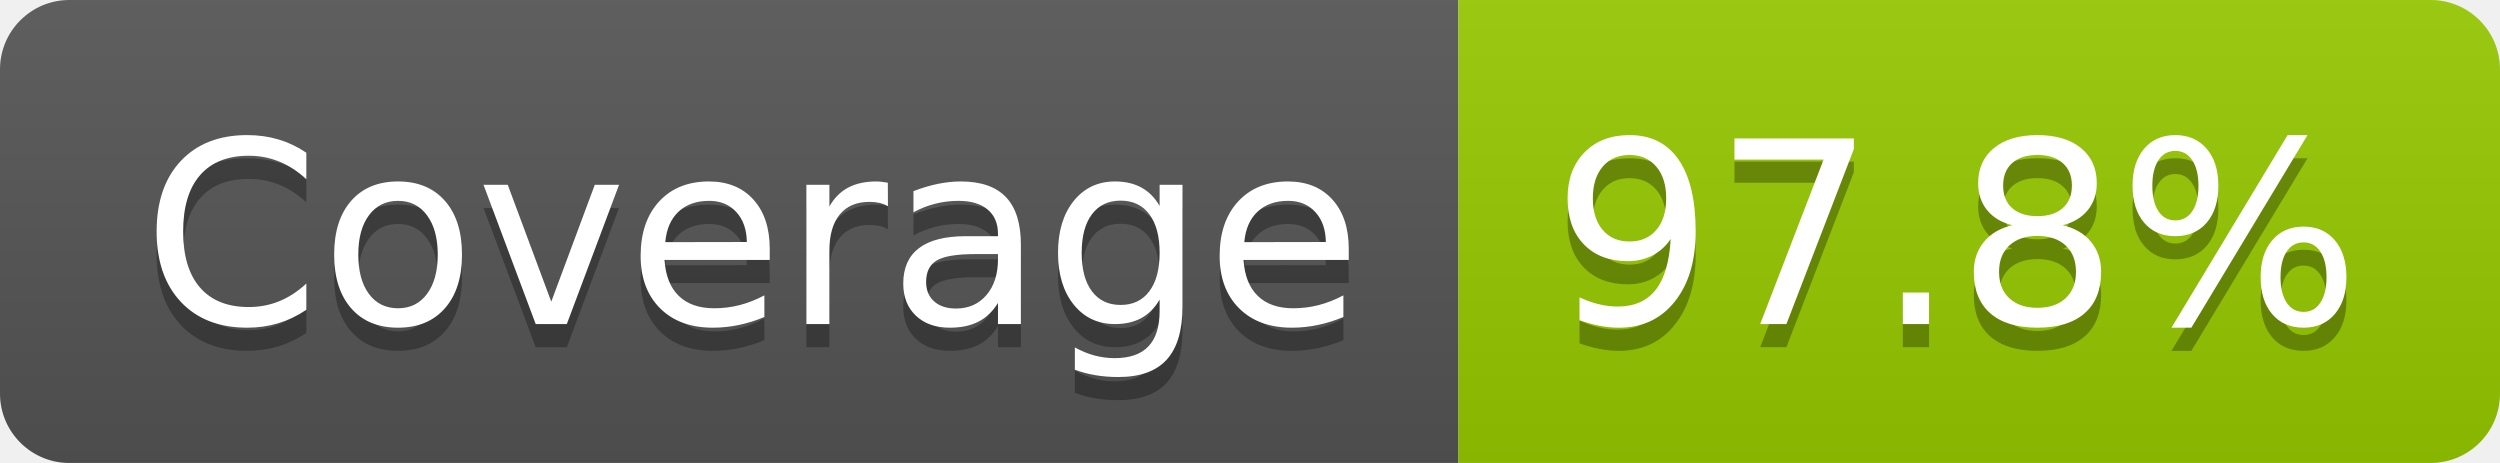
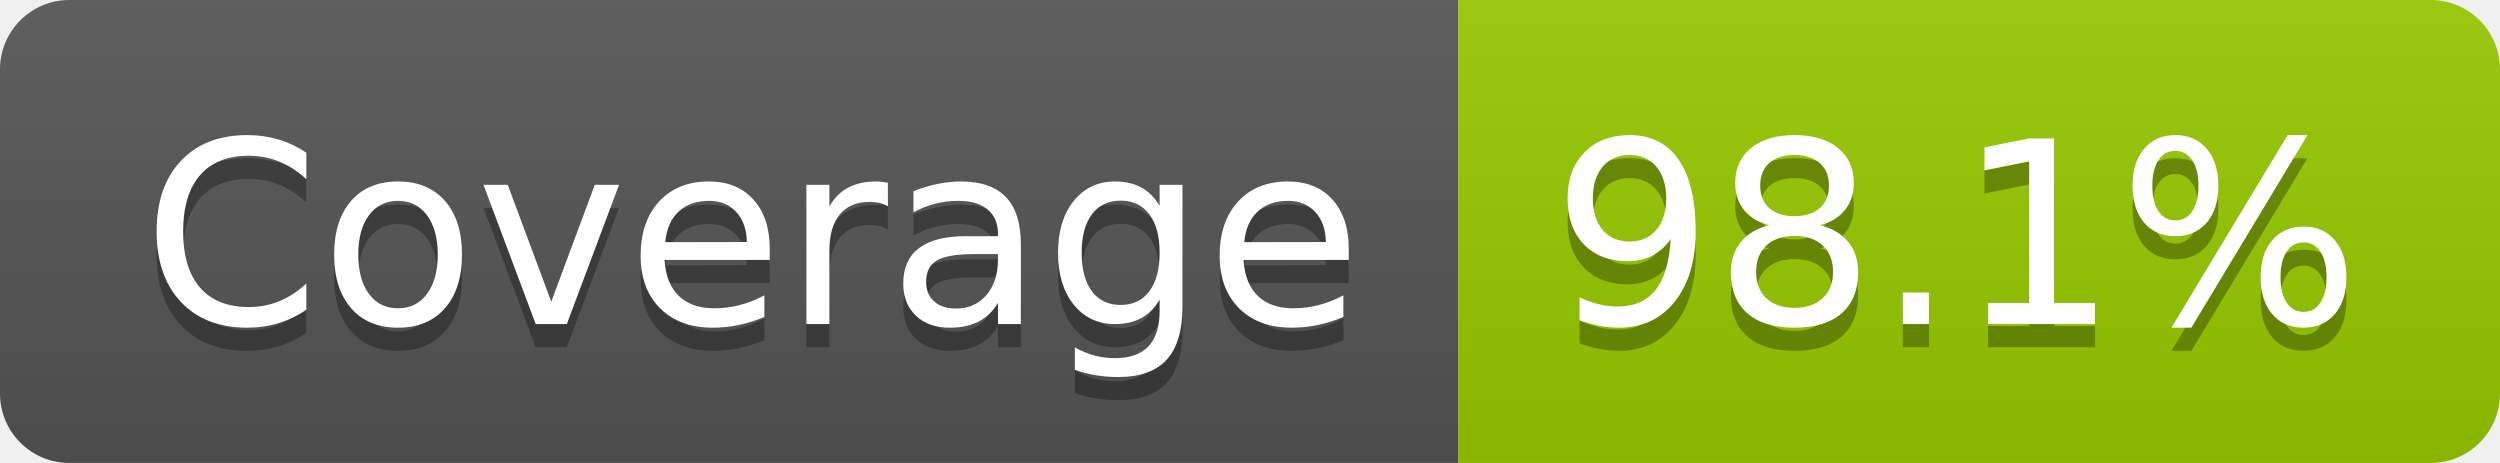
- <svg xmlns="http://www.w3.org/2000/svg" width="108" height="20" role="img" aria-label="Coverage: 97.8%">
+ <svg xmlns="http://www.w3.org/2000/svg" width="108" height="20" role="img" aria-label="Coverage: 98.1%">
  <linearGradient id="s" x2="0" y2="100%">
    <stop offset="0" stop-color="#bbb" stop-opacity=".1" />
    <stop offset="1" stop-opacity=".1" />
  </linearGradient>
  <clipPath id="r">
    <rect width="108" height="20" rx="3" fill="#fff" />
  </clipPath>
  <g clip-path="url(#r)">
    <rect width="63" height="20" fill="#555" />
    <rect x="63" width="45" height="20" fill="#97ca00" />
    <rect width="108" height="20" fill="url(#s)" />
  </g>
  <g fill="#fff" text-anchor="middle" font-family="Verdana,Geneva,DejaVu Sans,sans-serif" text-rendering="geometricPrecision" font-size="110">
    <text aria-hidden="true" x="325" y="150" fill="#010101" fill-opacity=".3" transform="scale(.1)" textLength="527">Coverage</text>
    <text x="325" y="140" transform="scale(.1)" fill="#fff" textLength="527">Coverage</text>
-     <text aria-hidden="true" x="845" y="150" fill="#010101" fill-opacity=".3" transform="scale(.1)" textLength="350">97.8%</text>
-     <text x="845" y="140" transform="scale(.1)" fill="#fff" textLength="350">97.8%</text>
+     <text aria-hidden="true" x="845" y="150" fill="#010101" fill-opacity=".3" transform="scale(.1)" textLength="350">98.1%</text>
+     <text x="845" y="140" transform="scale(.1)" fill="#fff" textLength="350">98.1%</text>
  </g>
</svg>
